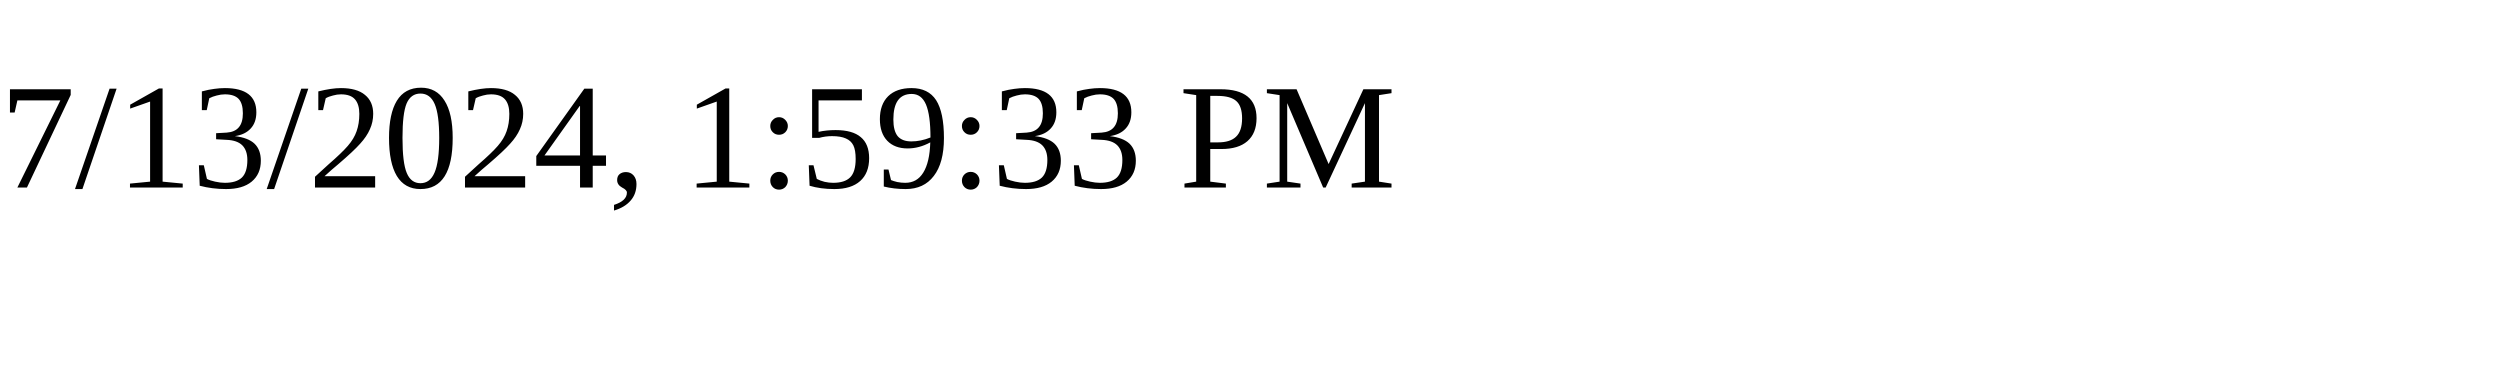
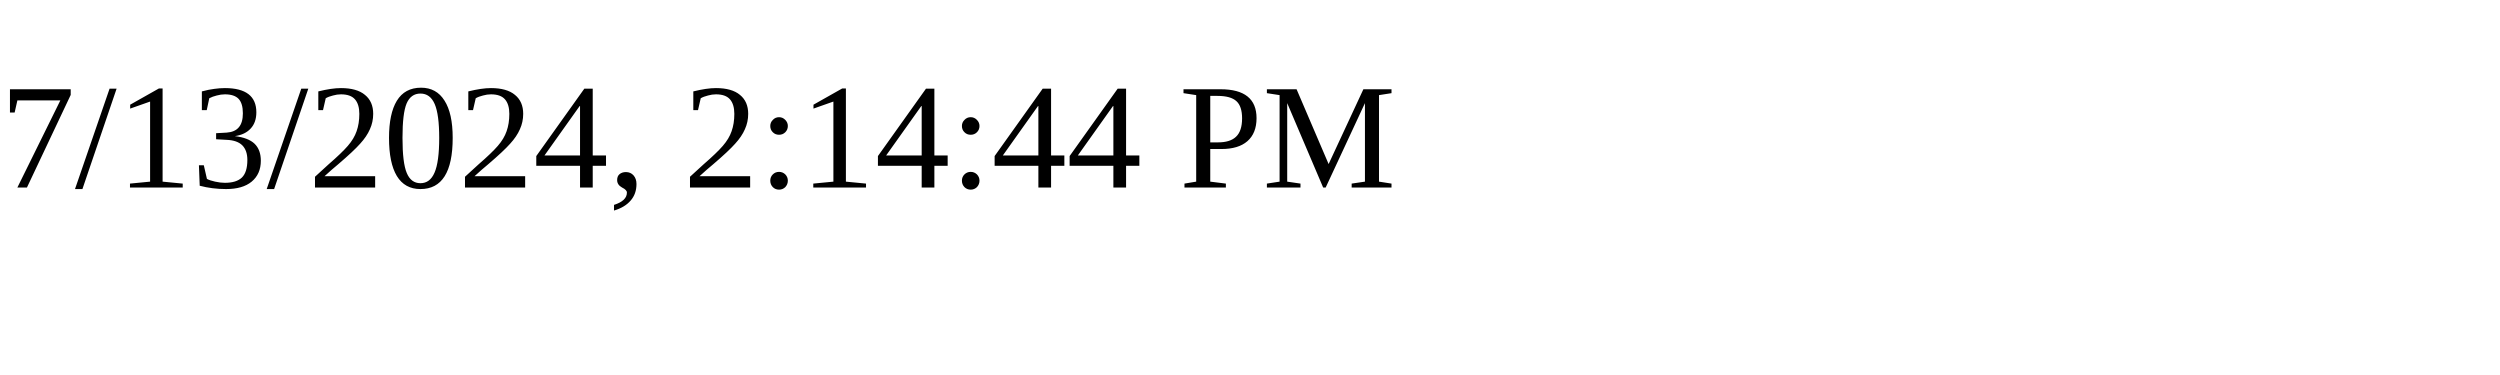
<svg xmlns="http://www.w3.org/2000/svg" height="30" width="200">
-   <text x="0" y="15">7/13/2024, 1:59:33 PM</text>
+   <text x="0" y="15">7/13/2024, 2:14:44 PM</text>
</svg>
